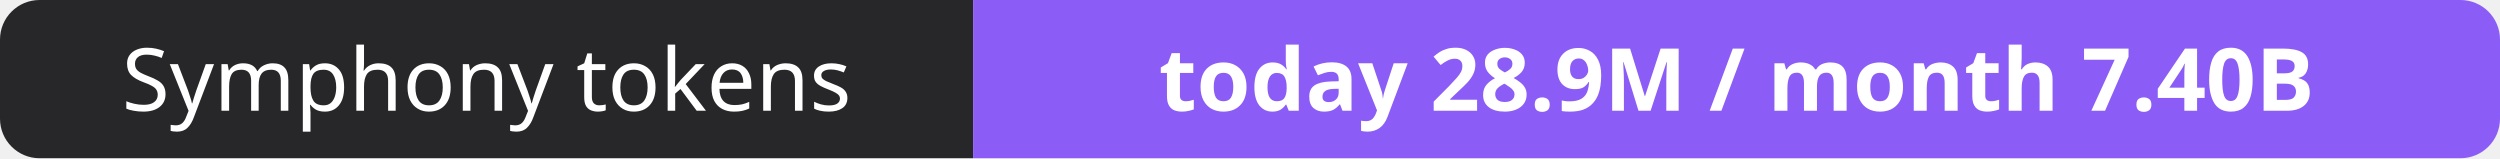
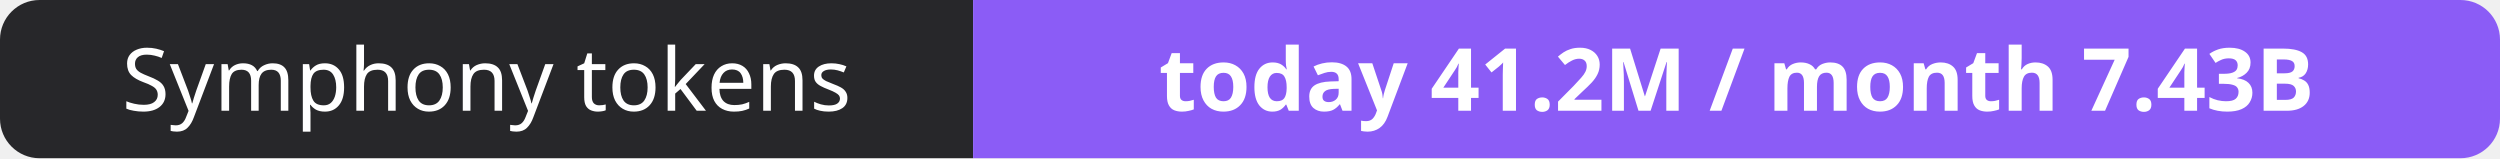
- <svg xmlns="http://www.w3.org/2000/svg" width="316" height="20" role="img" aria-label="Symphony tokens: today 28.9M / month 7.40B">
+ <svg xmlns="http://www.w3.org/2000/svg" width="316" height="20" role="img" aria-label="Symphony tokens: today 41.2M / month 7.43B">
  <clipPath id="r">
    <rect width="316" height="20" rx="5" fill="#fff" />
  </clipPath>
  <g clip-path="url(#r)">
    <rect width="123" height="20" fill="#27272a" />
    <rect x="123" width="193" height="20" fill="#8b5cf6" />
  </g>
  <g fill="#fff" text-anchor="middle" font-family="Verdana,Geneva,sans-serif" font-size="11">
    <text x="61.5" y="14">Symphony tokens</text>
-     <text x="219.5" y="14" font-weight="700">today 28.9M / month 7.40B</text>
+     <text x="219.5" y="14" font-weight="700">today 41.2M / month 7.43B</text>
  </g>
</svg>
